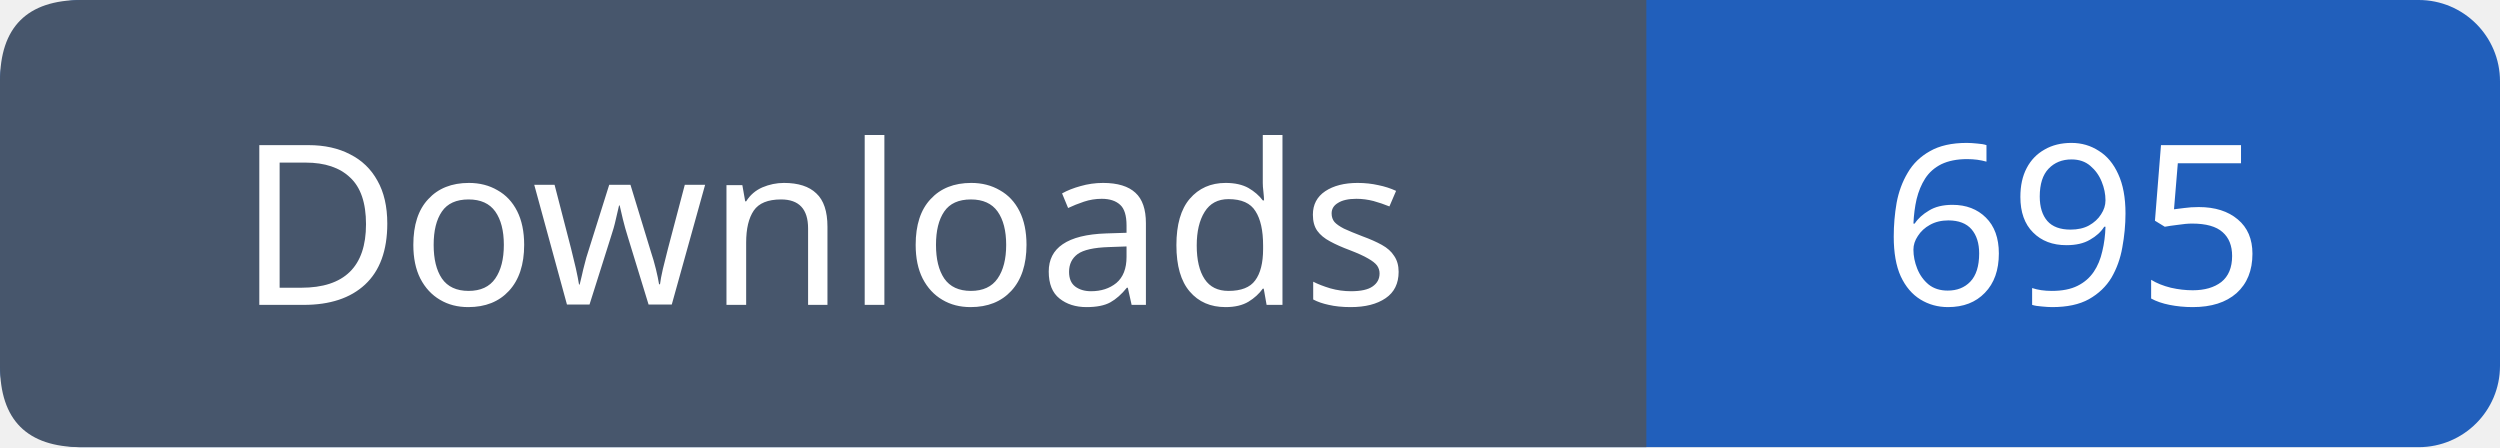
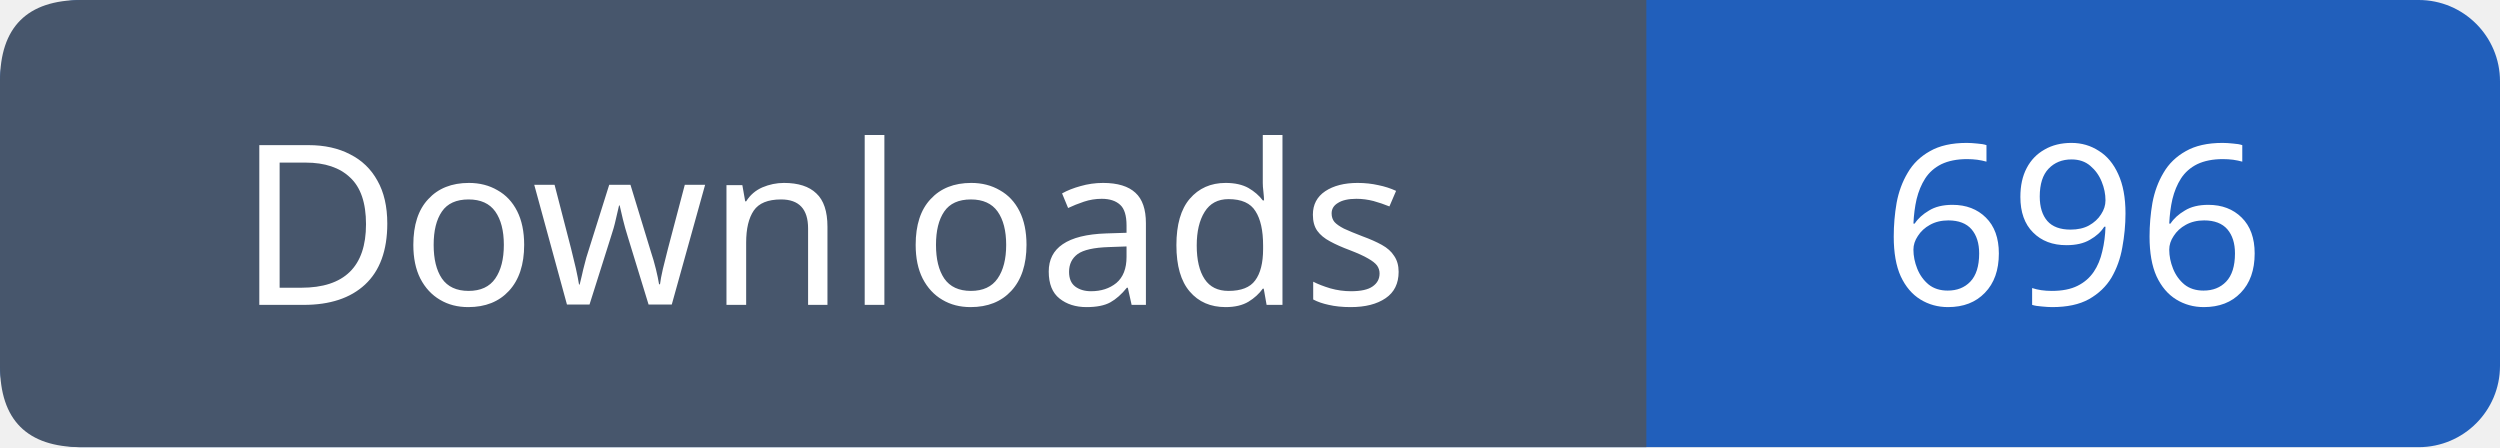
- <svg xmlns="http://www.w3.org/2000/svg" width="123" height="22" role="img" aria-label="Downloads: 695">
+ <svg xmlns="http://www.w3.org/2000/svg" width="123" height="22" role="img" aria-label="Downloads: 696">
  <rect width="123" height="22" rx="4" fill="#215fbb" />
  <path fill="#47566c" d="M4 0h77v22H4q-4 0-4-4V4q0-4 4-4" />
  <g font-family="Verdana,sans-serif" font-size="11" fill="white" text-anchor="middle">
    <text x="40.5" y="15">Downloads</text>
-     <text x="102.0" y="15">695</text>
+     <text x="102.0" y="15">696</text>
  </g>
</svg>
